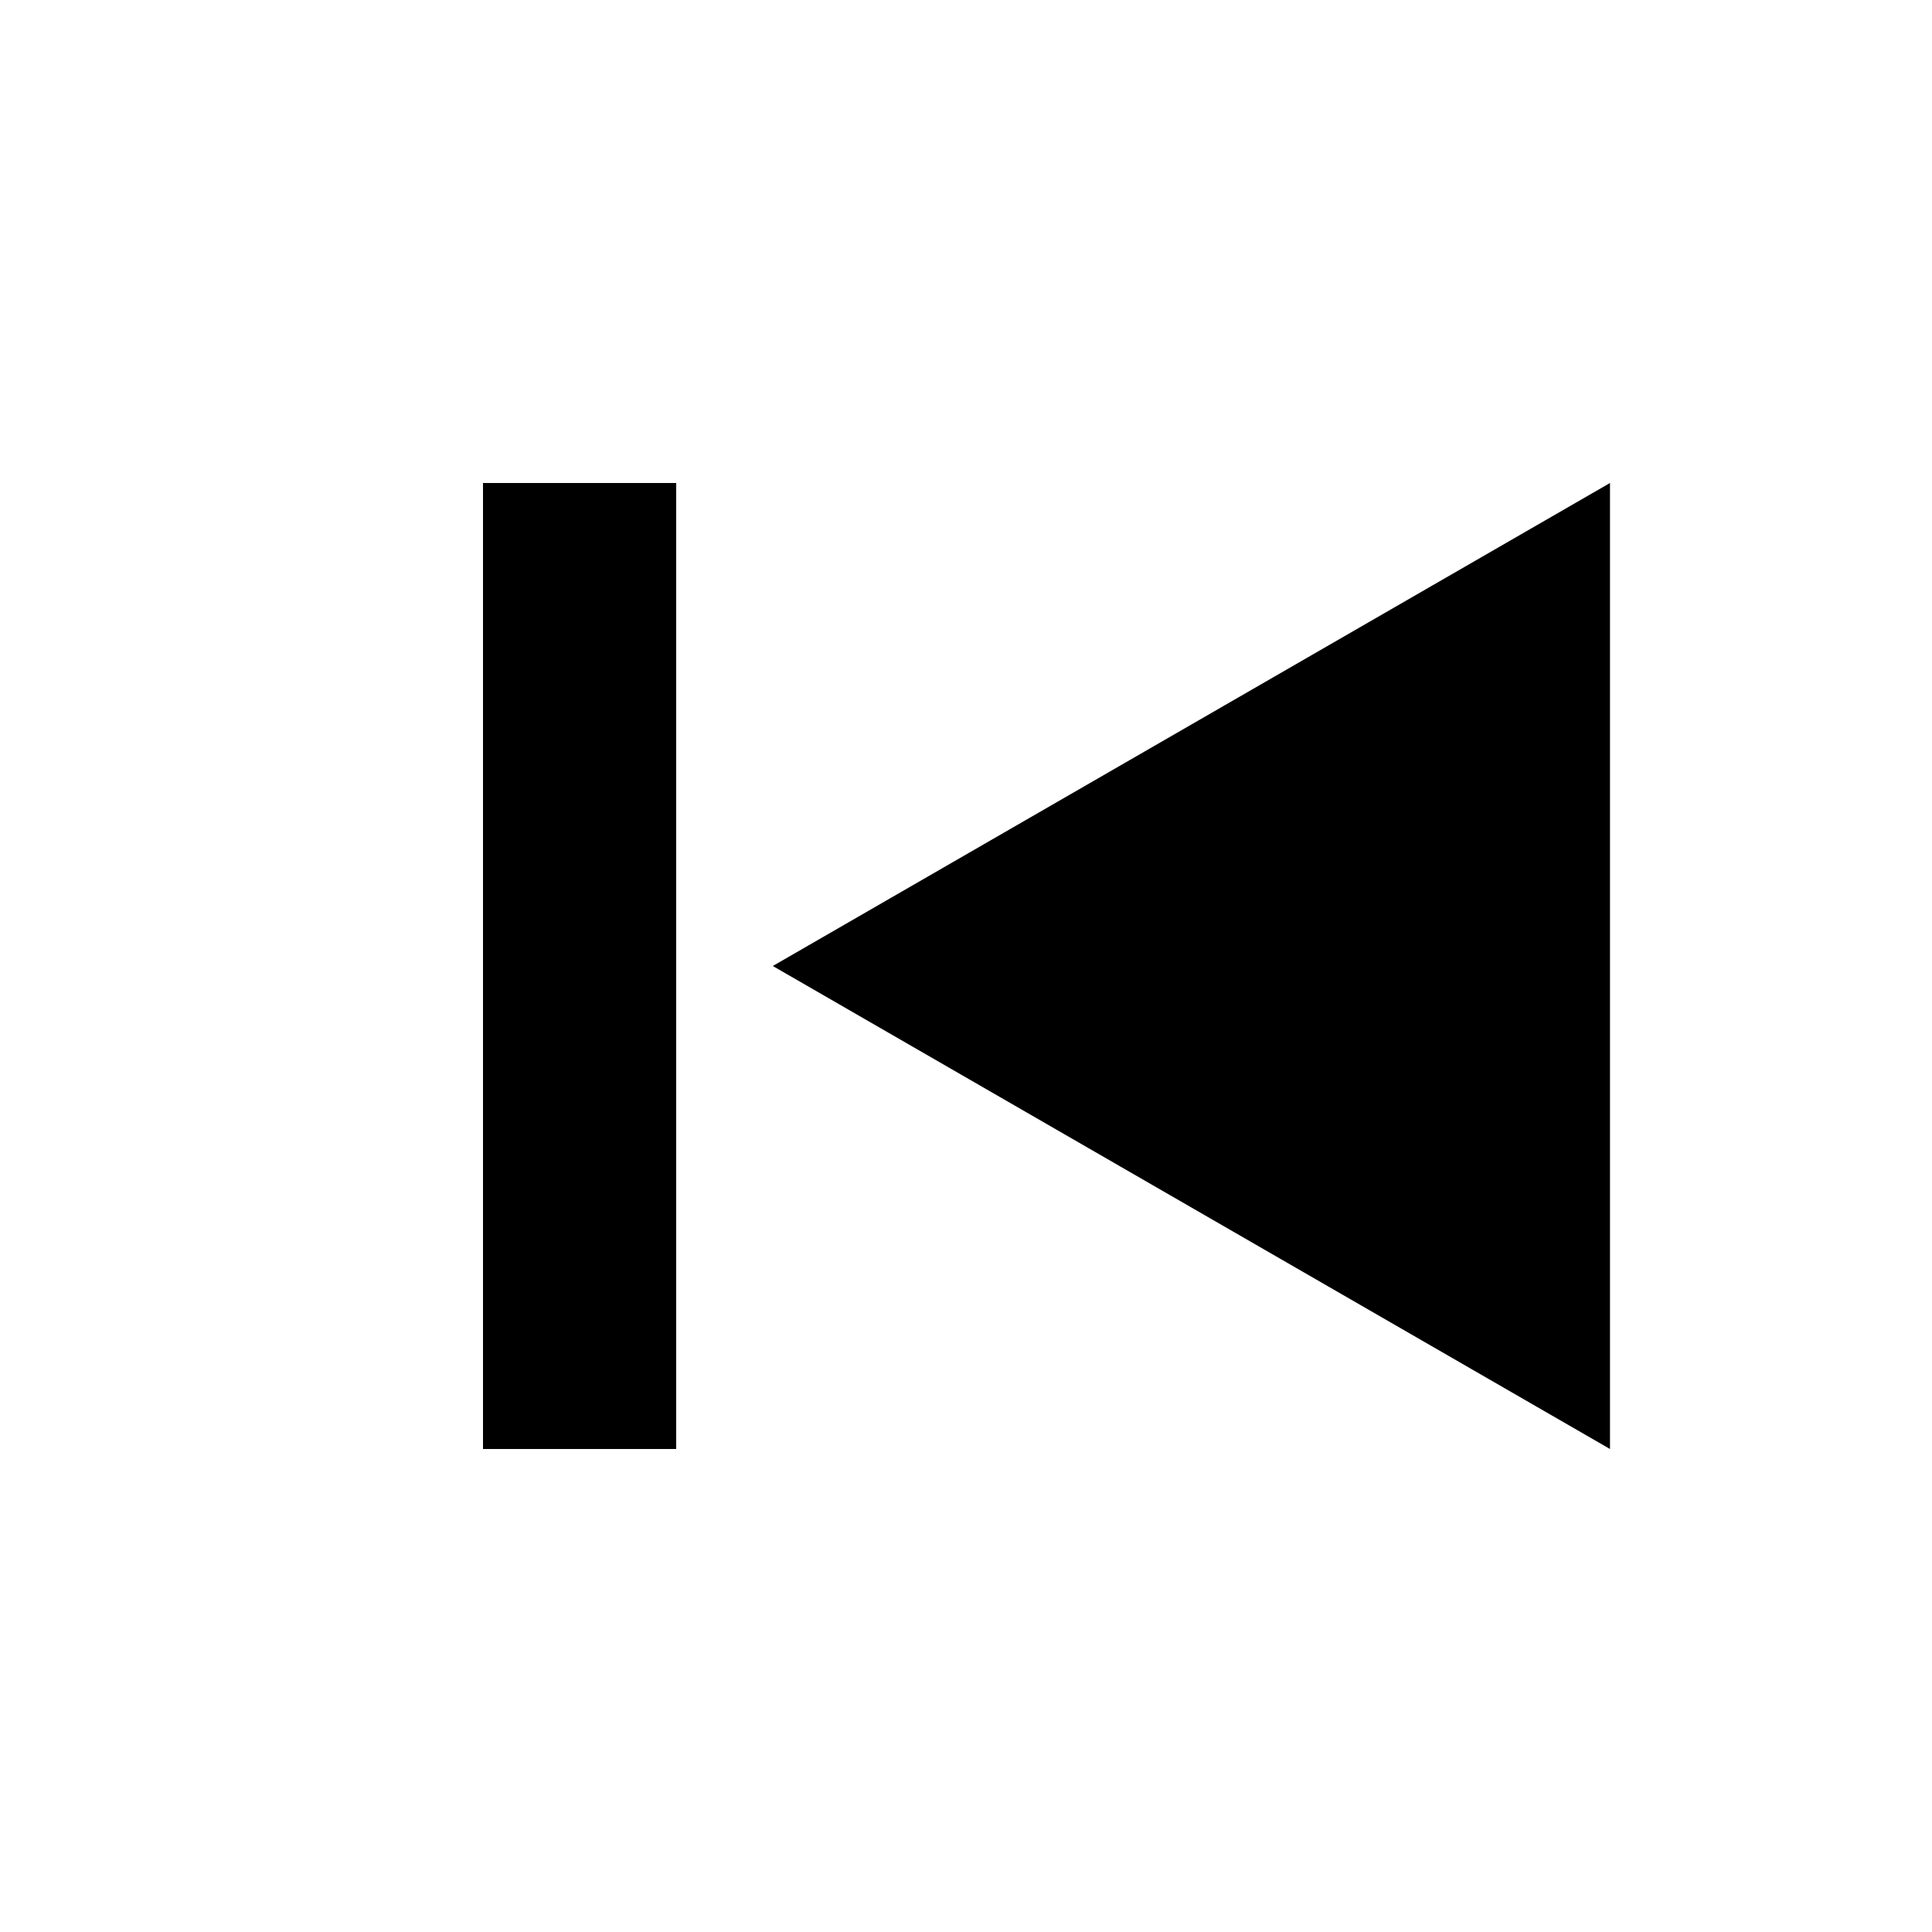
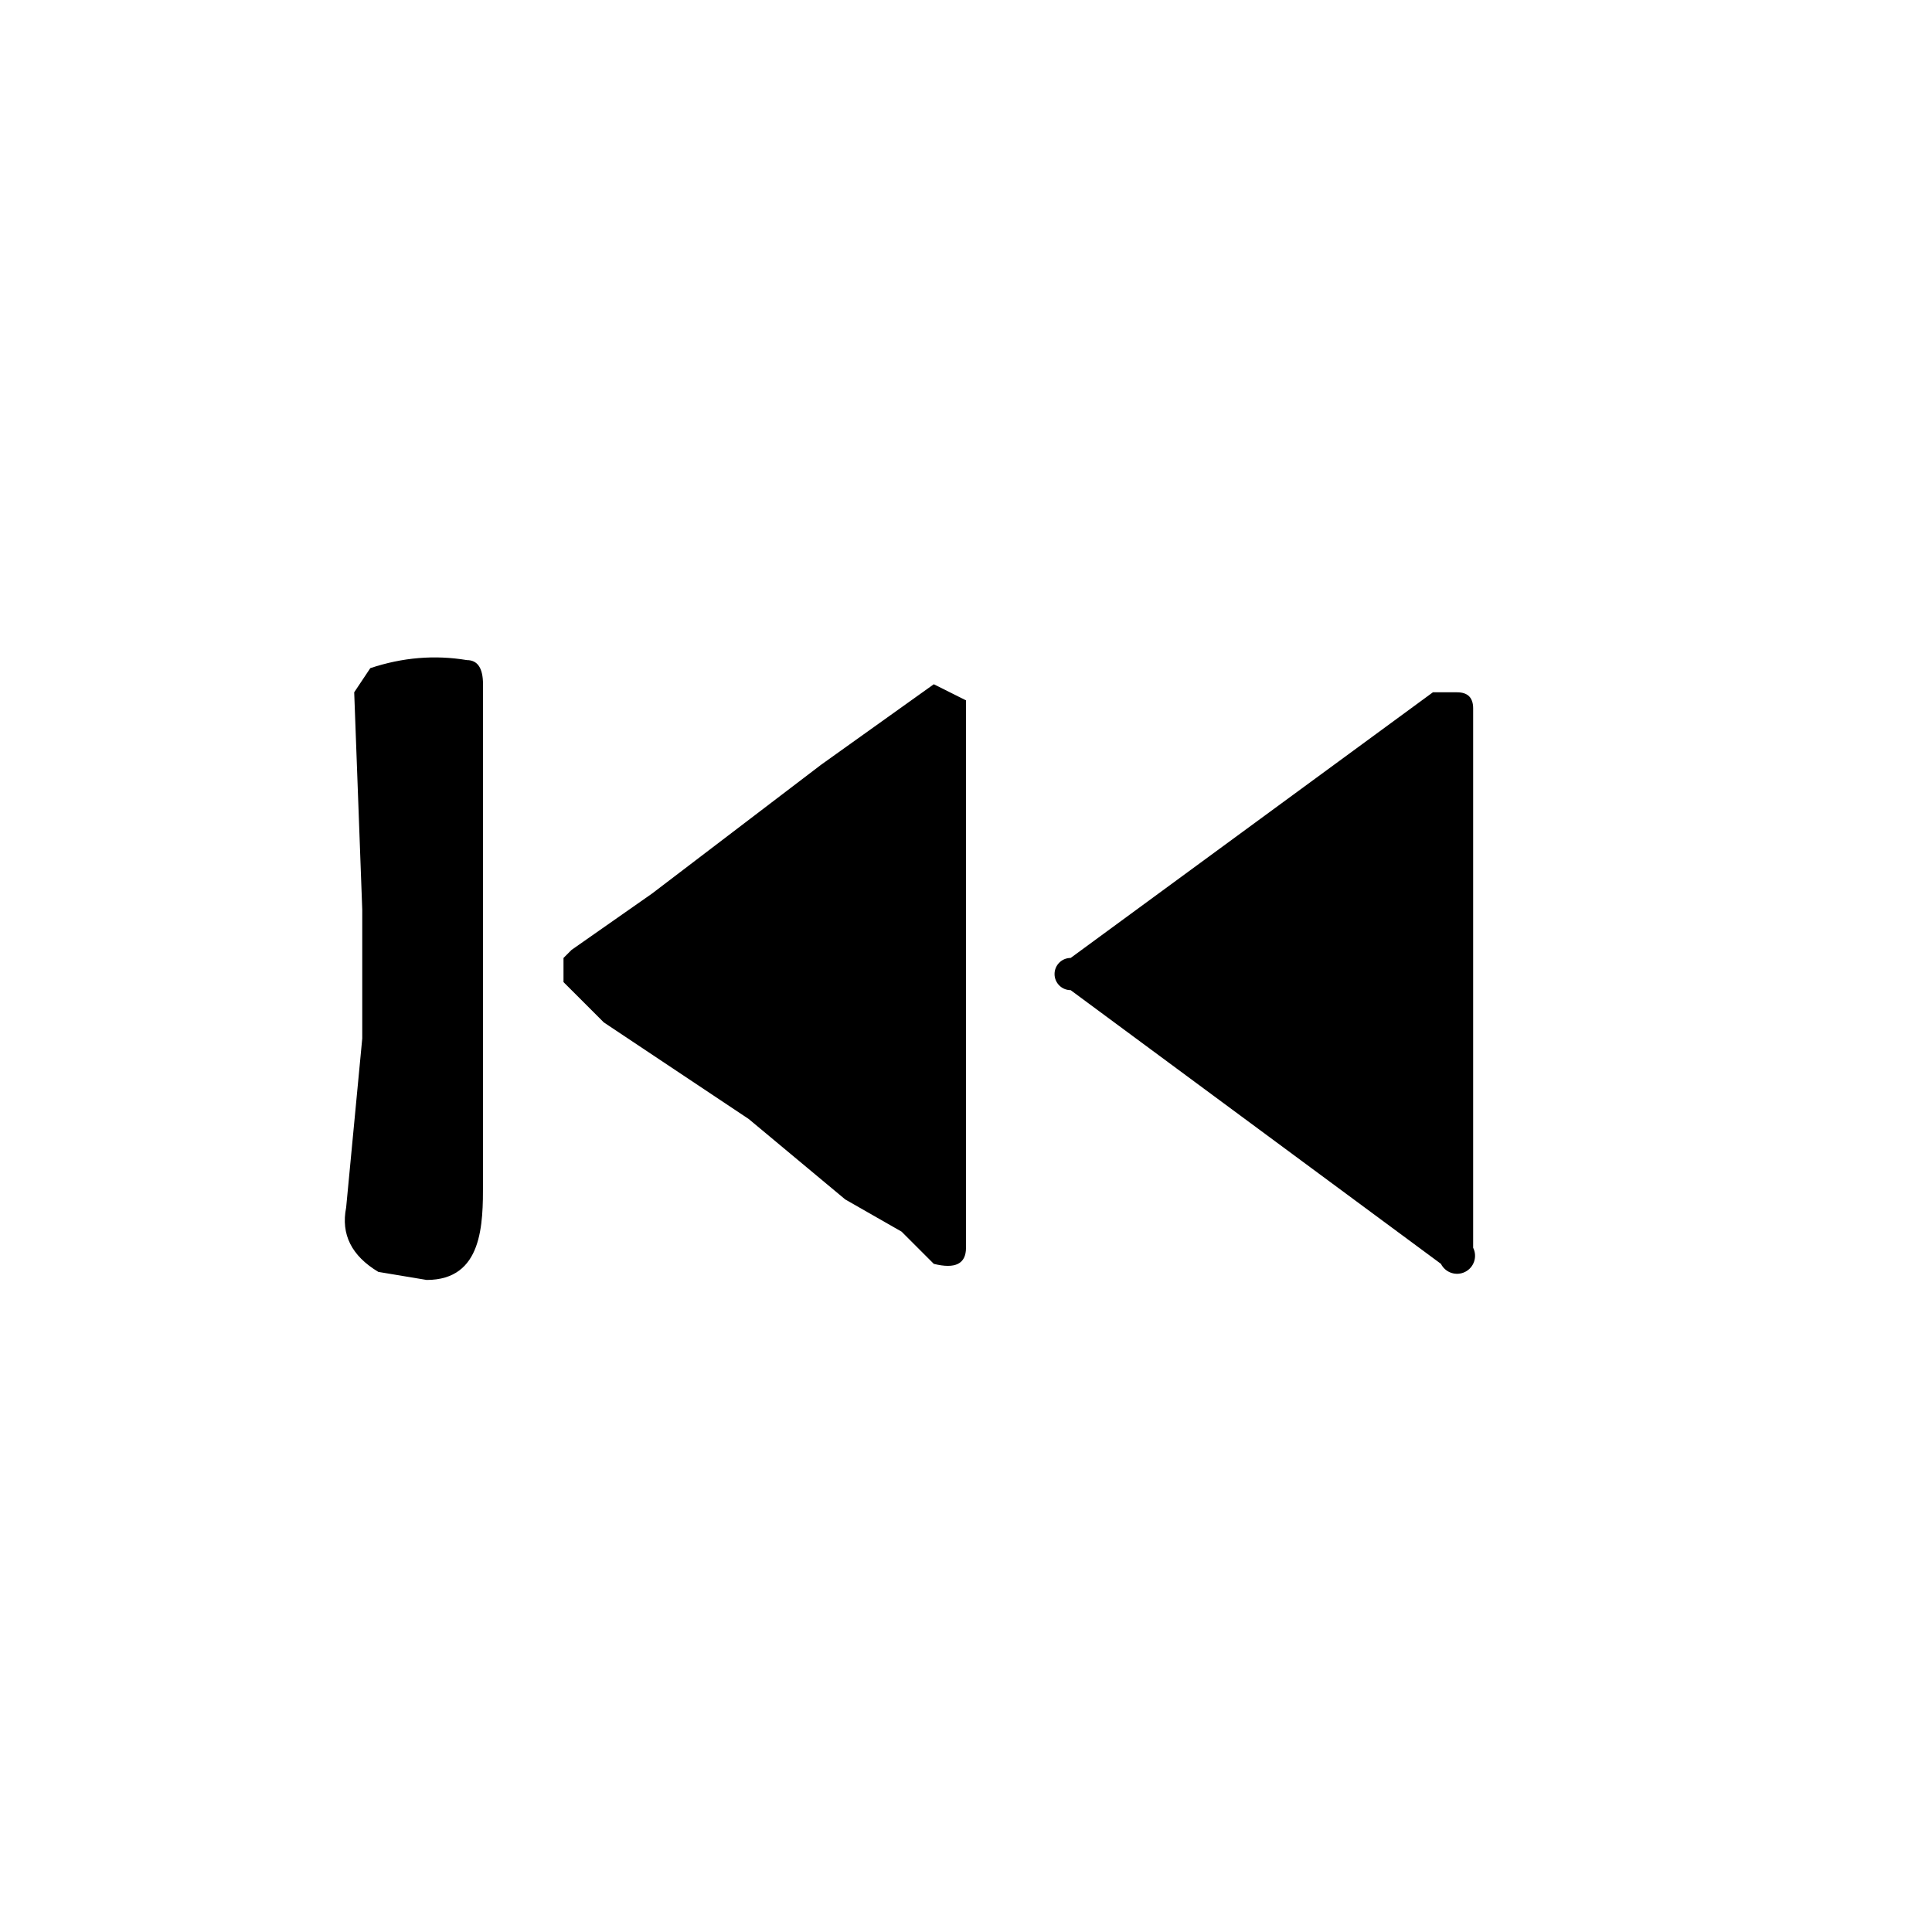
<svg xmlns="http://www.w3.org/2000/svg" viewBox="0 0 24 24" aria-hidden="true">
-   <path d="M6 6h2.4v12H6zM20 6L9.6 12 20 18z" fill="currentColor" />
+   <path fill="currentColor" d="M4.5 11.3v1.6L4.3 15q-.1.5.4.8l.6.1c.7 0 .7-.7.7-1.2V8.5q0-.3-.2-.3-.6-.1-1.2.1l-.2.3zm2.5.9v-.3l.1-.1 1-.7 2.1-1.6 1.4-1 .4.2v6.8q0 .3-.4.2l-.4-.4-.7-.4-1.2-1-1.8-1.2zm6.3-.3 4.5-3.3h.3q.2 0 .2.2v6.7a.2.2 0 0 1-.4.2l-4.6-3.4a.2.2 0 0 1 0-.4" />
</svg>
